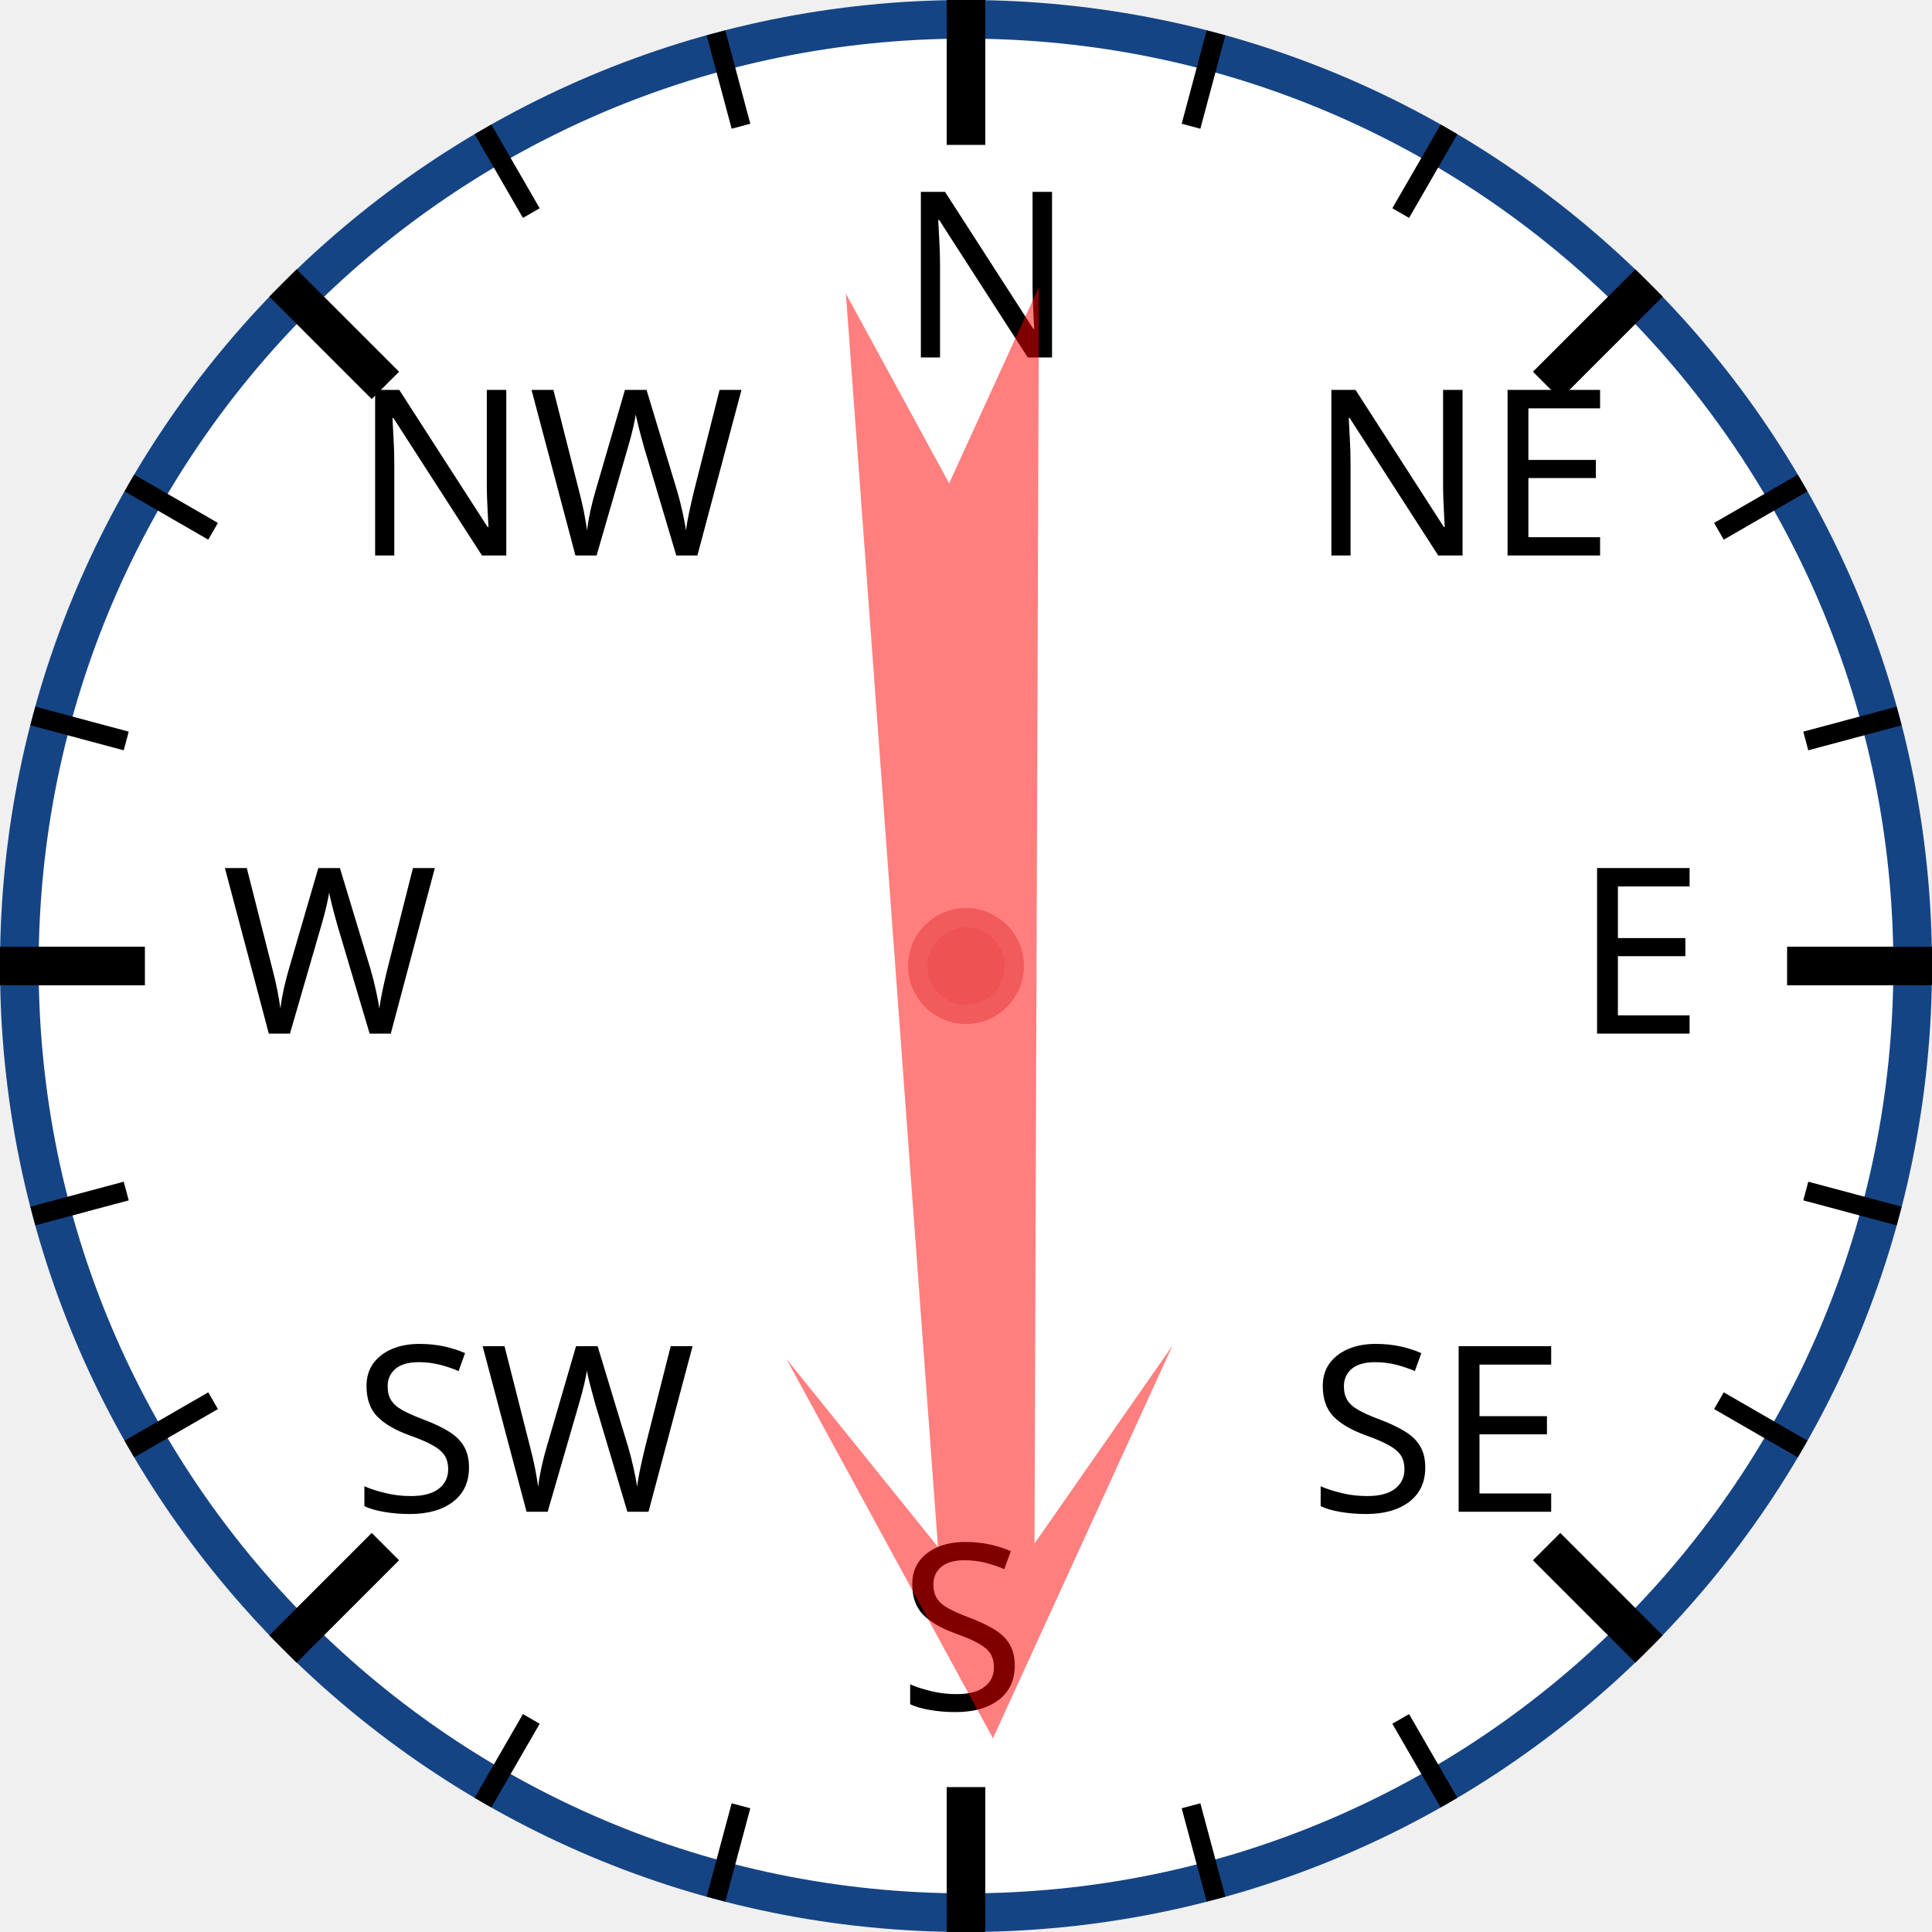
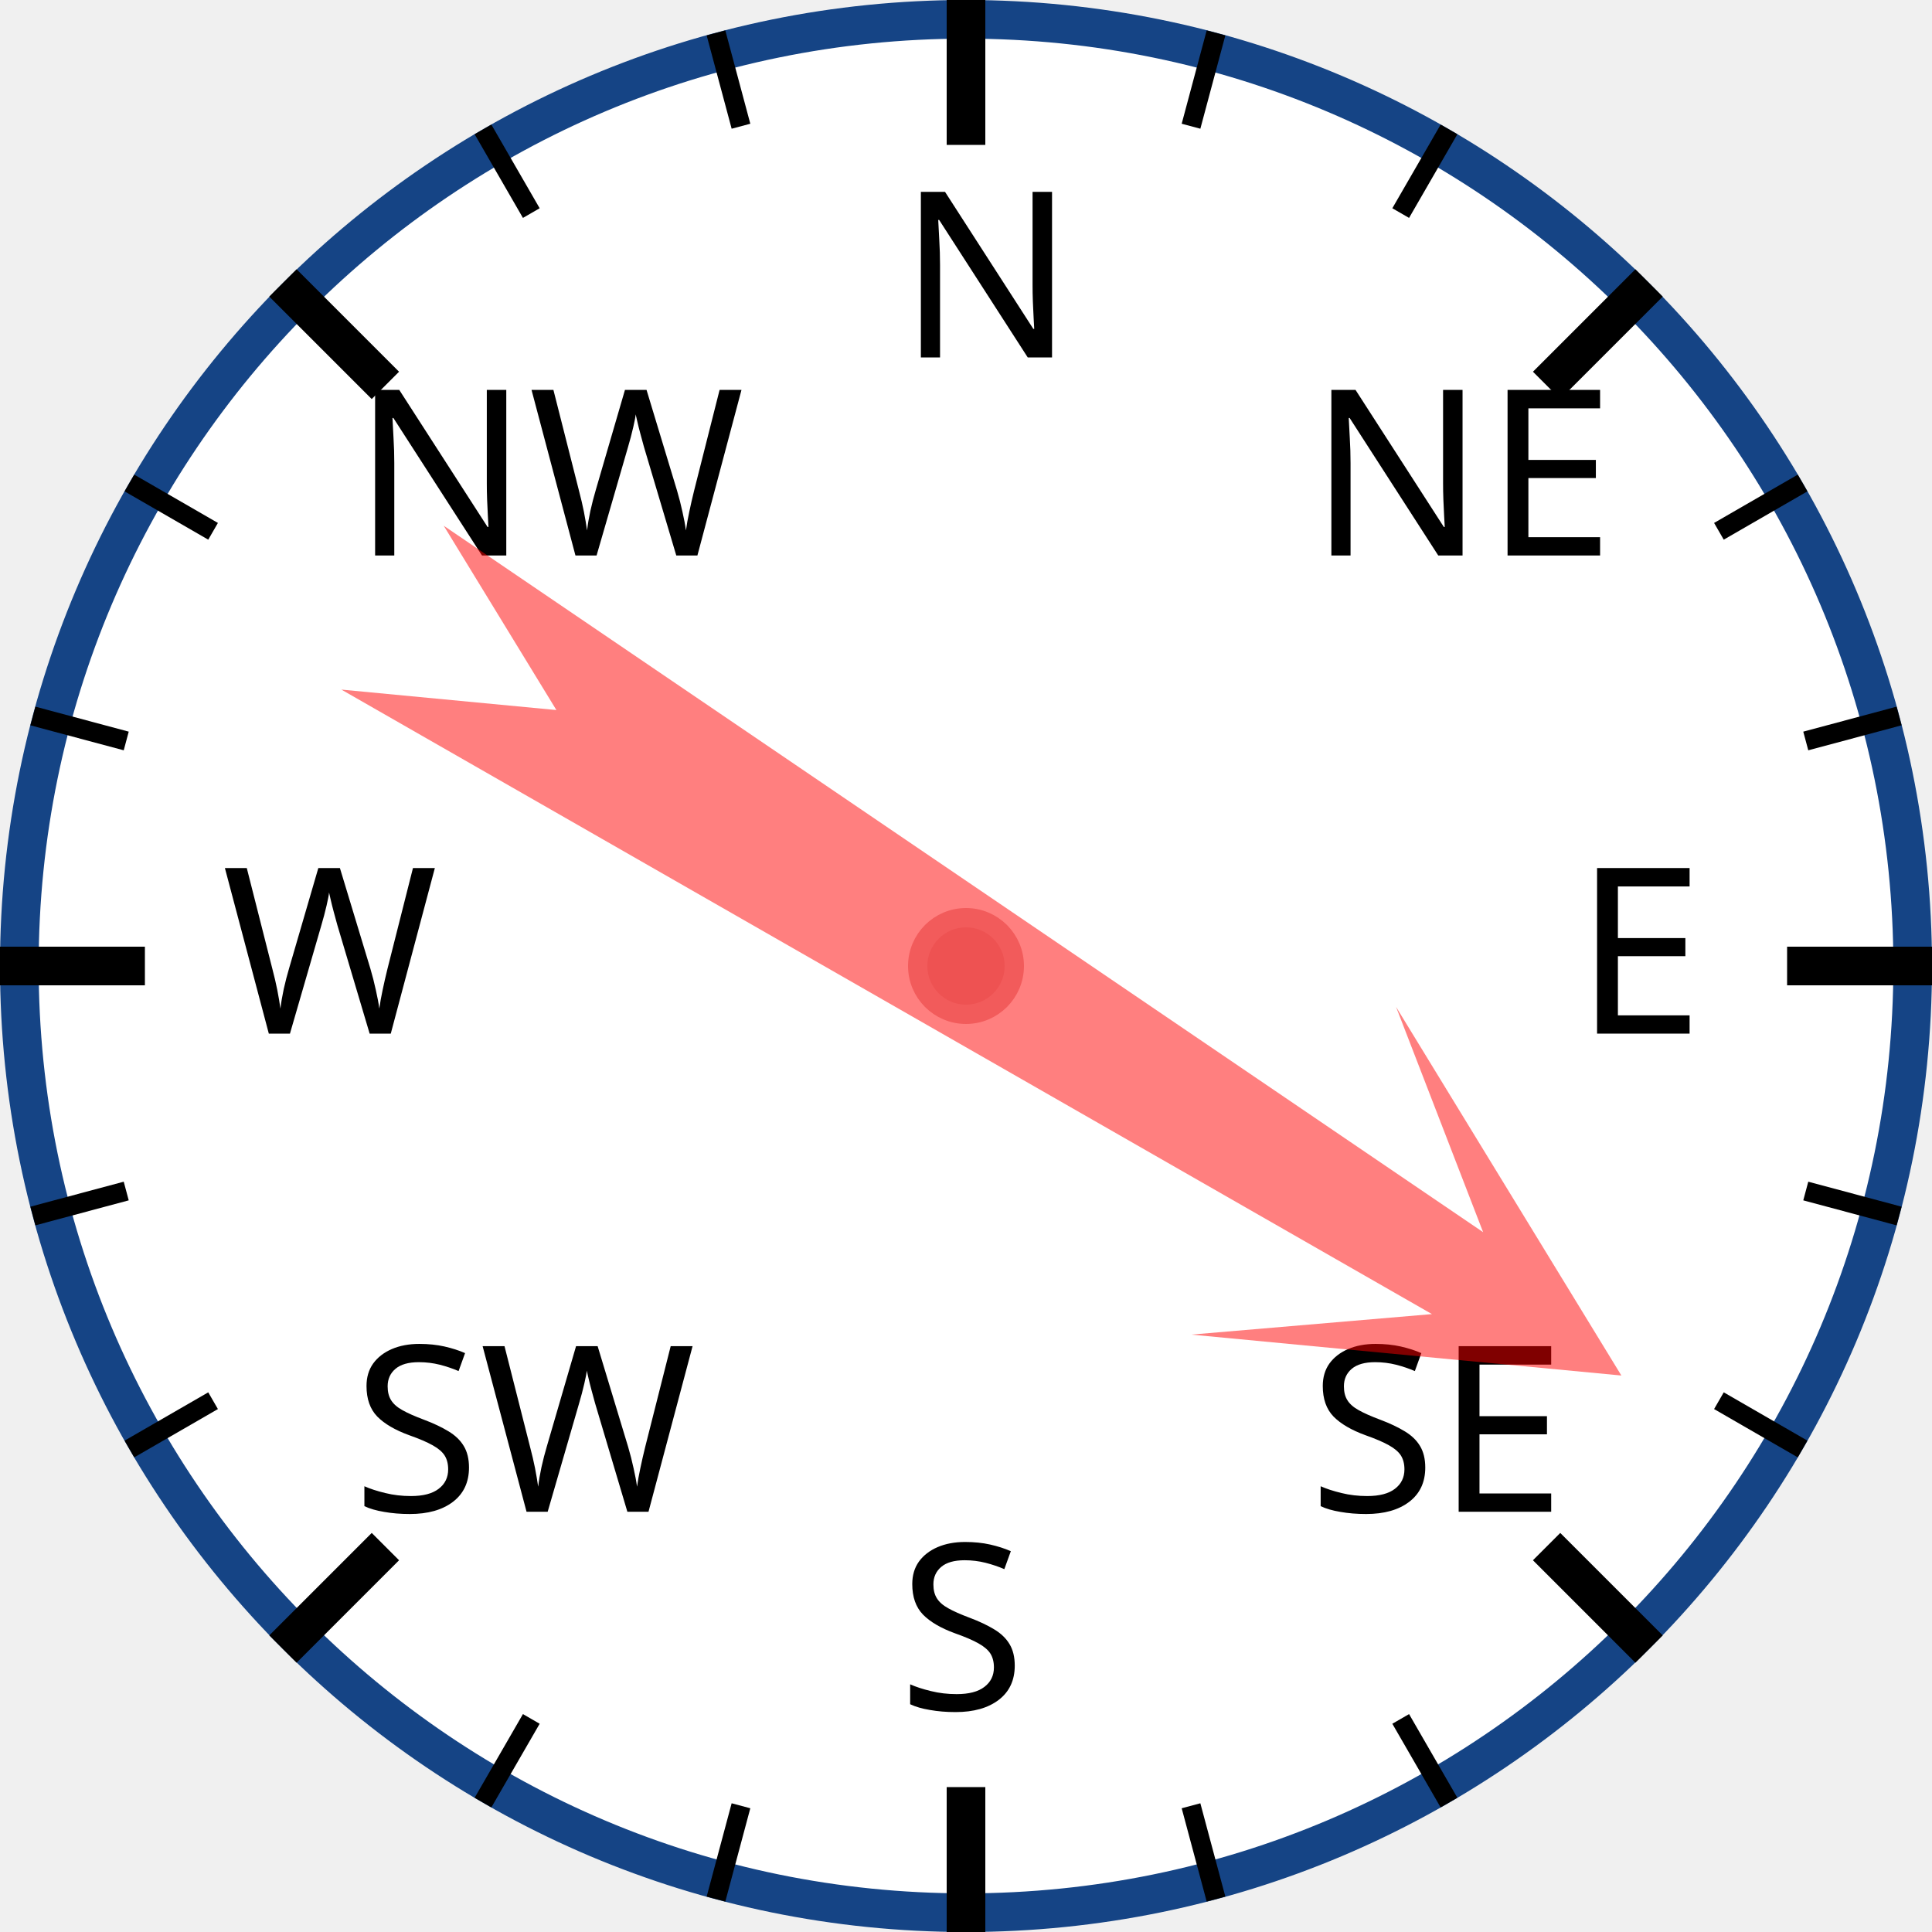
<svg xmlns="http://www.w3.org/2000/svg" width="120px" height="120px" viewBox="0 0 200 200">
  <circle cx="100" cy="100" r="98" style="fill: white; stroke: #154485; stroke-width: 4;" />
  <text x="93.0" y="37.0" style="font-family: sans-serif; font-size: 18pt;">N</text>
  <line x1="100.0" y1="0.0" x2="100.0" y2="15.0" style="stroke: black; stroke-width: 4;" />
  <line x1="74.118" y1="3.407" x2="76.706" y2="13.067" style="stroke: black; stroke-width: 2;" />
  <line x1="50" y1="13.397" x2="55" y2="22.058" style="stroke: black; stroke-width: 2;" />
  <text x="36.503" y="57.503" style="font-family: sans-serif; font-size: 18pt;">NW</text>
  <line x1="29.289" y1="29.289" x2="39.896" y2="39.896" style="stroke: black; stroke-width: 4;" />
  <line x1="13.397" y1="50" x2="22.058" y2="55" style="stroke: black; stroke-width: 2;" />
  <line x1="3.407" y1="74.118" x2="13.067" y2="76.706" style="stroke: black; stroke-width: 2;" />
  <text x="23.0" y="107.0" style="font-family: sans-serif; font-size: 18pt;">W</text>
  <line x1="0.0" y1="100.0" x2="15.0" y2="100.0" style="stroke: black; stroke-width: 4;" />
  <line x1="3.407" y1="125.882" x2="13.067" y2="123.294" style="stroke: black; stroke-width: 2;" />
  <line x1="13.397" y1="150" x2="22.058" y2="145" style="stroke: black; stroke-width: 2;" />
  <text x="36.503" y="156.497" style="font-family: sans-serif; font-size: 18pt;">SW</text>
  <line x1="29.289" y1="170.711" x2="39.896" y2="160.104" style="stroke: black; stroke-width: 4;" />
  <line x1="50" y1="186.603" x2="55" y2="177.942" style="stroke: black; stroke-width: 2;" />
  <line x1="74.118" y1="196.593" x2="76.706" y2="186.933" style="stroke: black; stroke-width: 2;" />
  <text x="93" y="177.0" style="font-family: sans-serif; font-size: 18pt;">S</text>
  <line x1="100" y1="200.0" x2="100" y2="185.0" style="stroke: black; stroke-width: 4;" />
  <line x1="125.882" y1="196.593" x2="123.294" y2="186.933" style="stroke: black; stroke-width: 2;" />
  <line x1="150.0" y1="186.603" x2="145.0" y2="177.942" style="stroke: black; stroke-width: 2;" />
  <text x="135.497" y="156.497" style="font-family: sans-serif; font-size: 18pt;">SE</text>
  <line x1="170.711" y1="170.711" x2="160.104" y2="160.104" style="stroke: black; stroke-width: 4;" />
  <line x1="186.603" y1="150" x2="177.942" y2="145" style="stroke: black; stroke-width: 2;" />
  <line x1="196.593" y1="125.882" x2="186.933" y2="123.294" style="stroke: black; stroke-width: 2;" />
  <text x="163.0" y="107" style="font-family: sans-serif; font-size: 18pt;">E</text>
  <line x1="200.0" y1="100" x2="185.0" y2="100" style="stroke: black; stroke-width: 4;" />
  <line x1="196.593" y1="74.118" x2="186.933" y2="76.706" style="stroke: black; stroke-width: 2;" />
  <line x1="186.603" y1="50" x2="177.942" y2="55" style="stroke: black; stroke-width: 2;" />
  <text x="135.497" y="57.503" style="font-family: sans-serif; font-size: 18pt;">NE</text>
  <line x1="170.711" y1="29.289" x2="160.104" y2="39.896" style="stroke: black; stroke-width: 4;" />
  <line x1="150" y1="13.397" x2="145" y2="22.058" style="stroke: black; stroke-width: 2;" />
  <line x1="125.882" y1="3.407" x2="123.294" y2="13.067" style="stroke: black; stroke-width: 2;" />
-   <polygon points="100 20 120 60 105 40 110 170 100 150 90 170 95 40 80 60" style="fill: red; fill-opacity: 0.5;" transform="rotate(178,100,100)" />
+   <polygon points="100 20 120 60 105 40 110 170 100 150 90 170 95 40 80 60" style="fill: red; fill-opacity: 0.5;" transform="rotate(122,100,100)" />
  <circle cx="100" cy="100" r="5" style="fill: #EE5252; stroke: #F25B5B; stroke-width: 2;" />
</svg>
